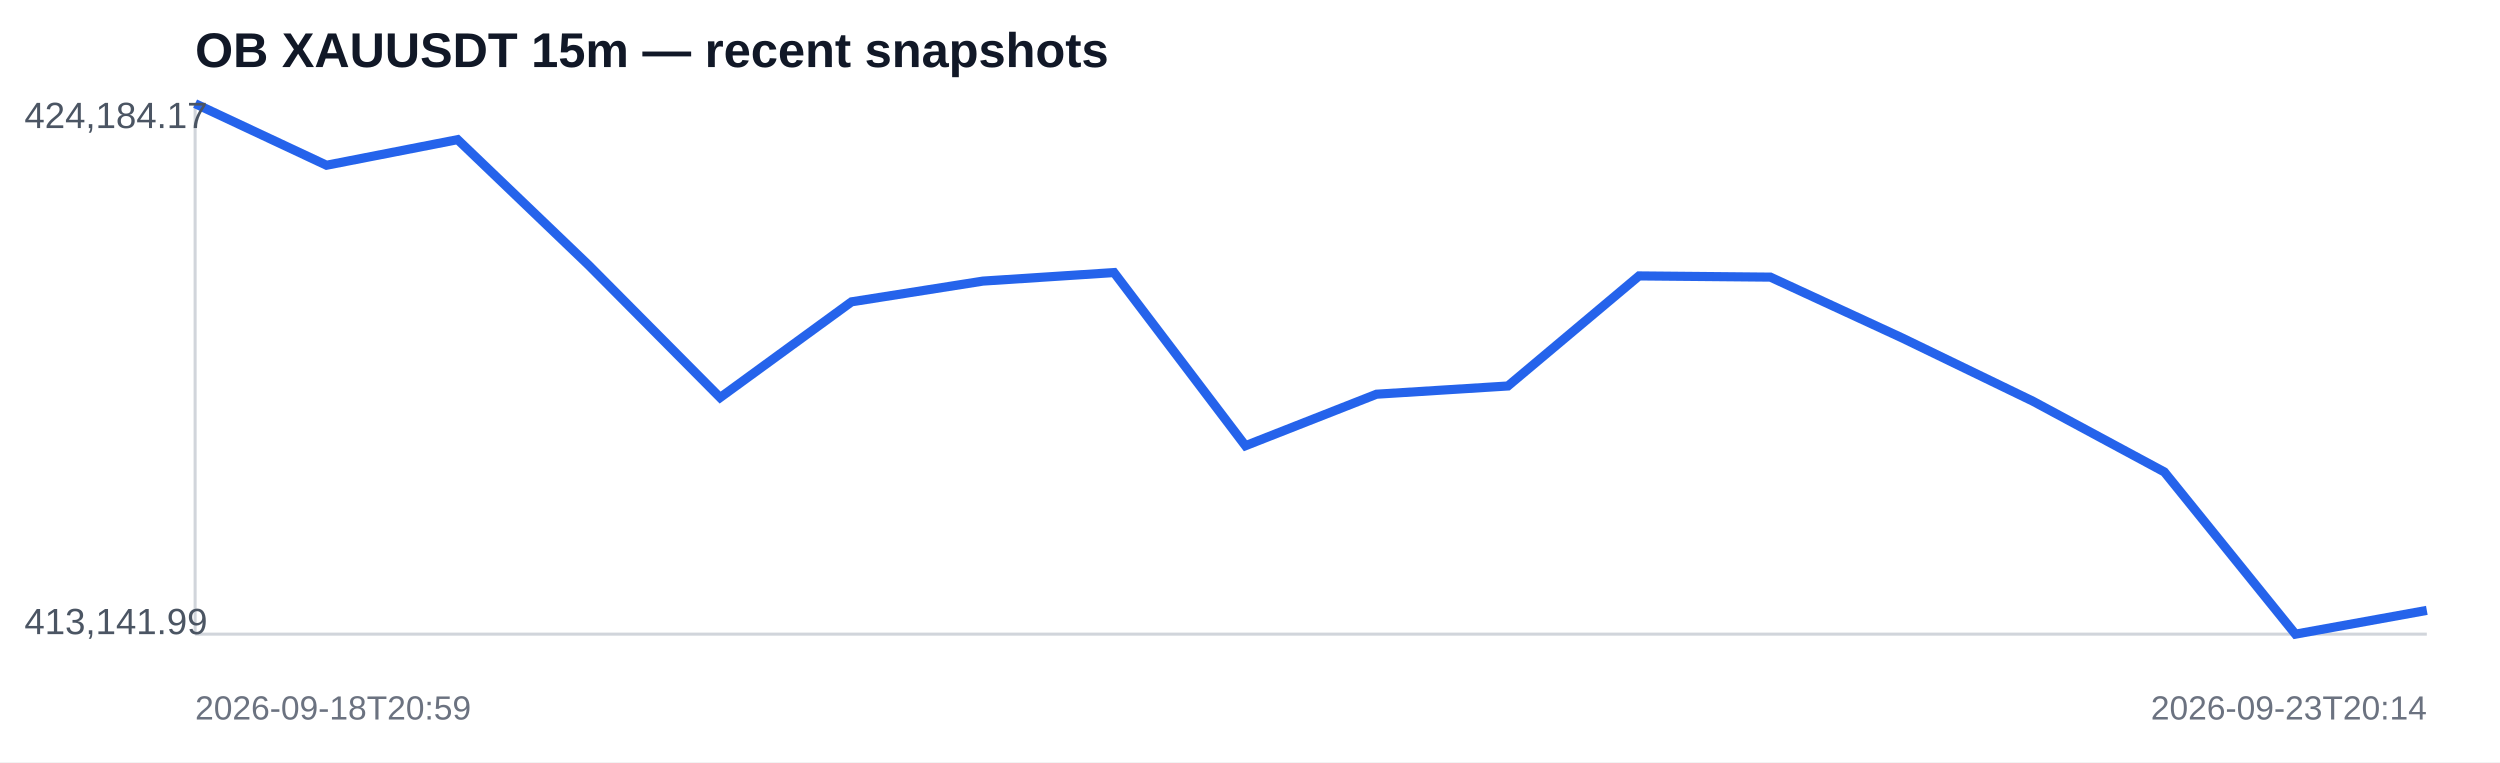
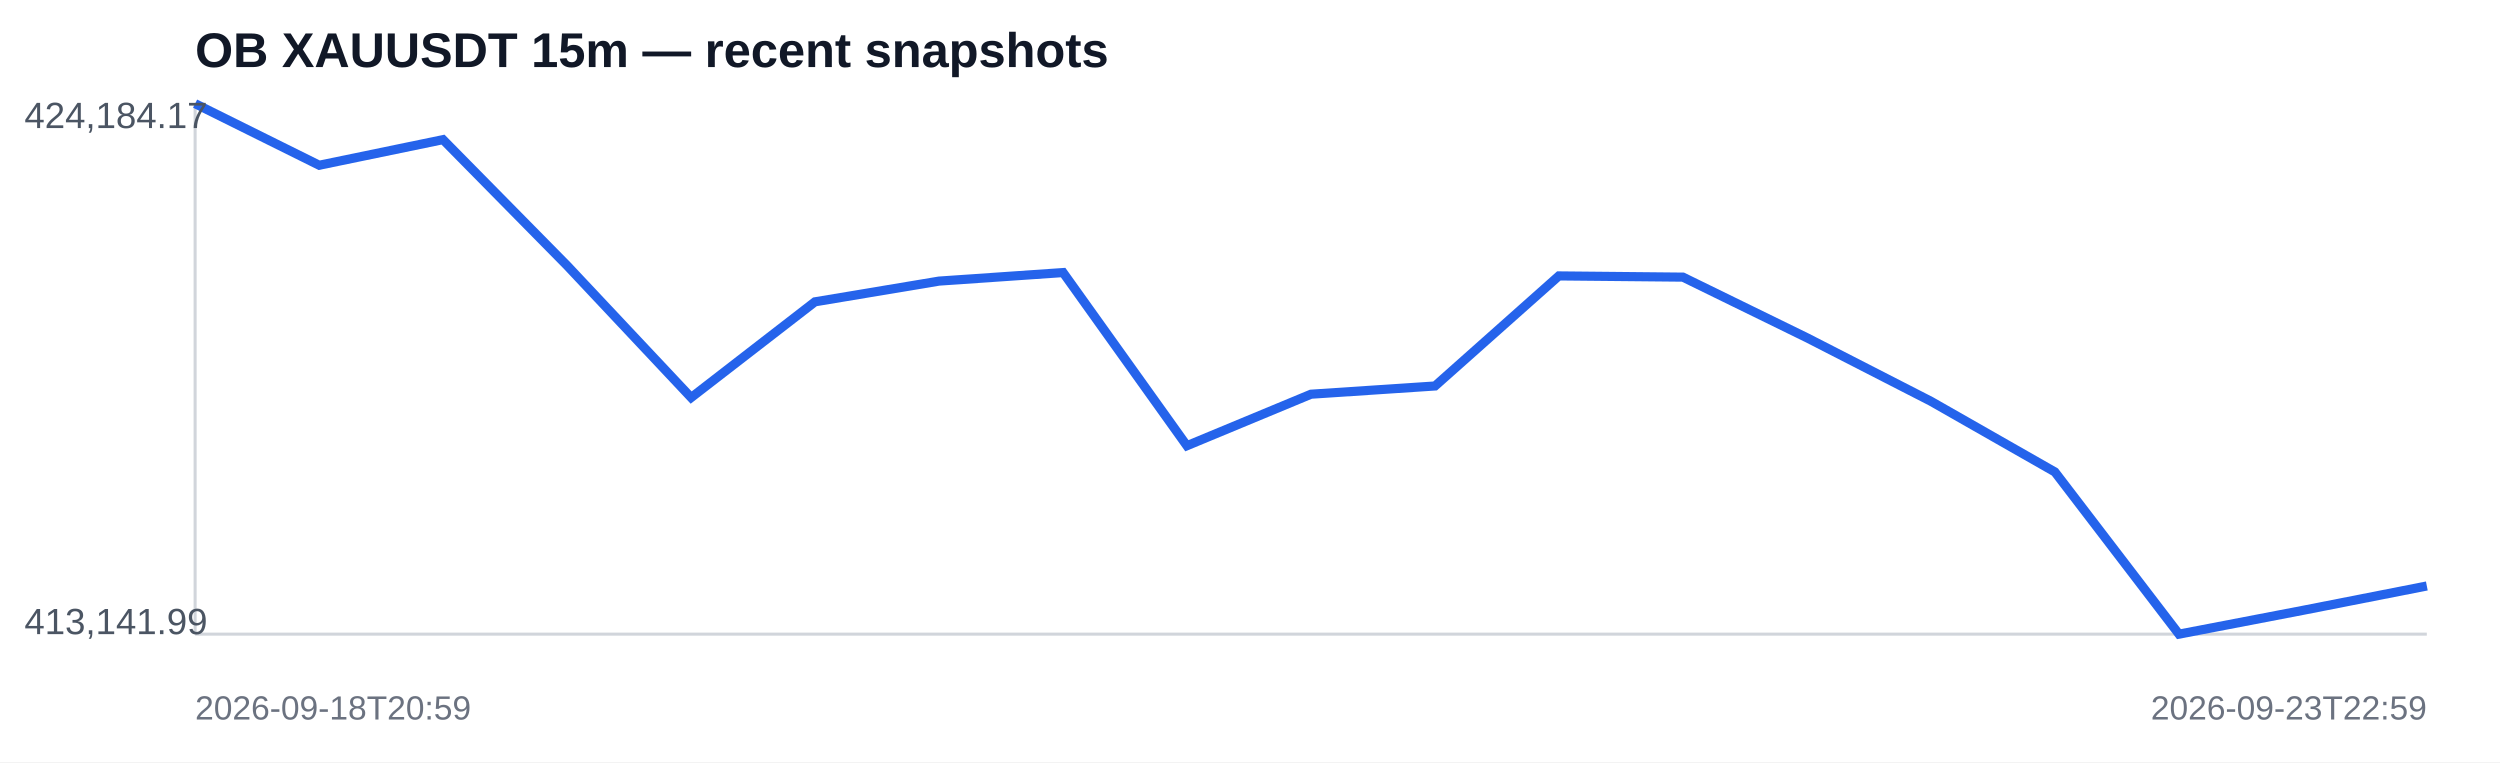
<svg xmlns="http://www.w3.org/2000/svg" width="820" height="250" viewBox="0 0 820 250">
  <rect width="100%" height="100%" fill="#ffffff" />
  <text x="64" y="22" font-family="Arial,sans-serif" font-size="16" font-weight="700" fill="#111827">OB XAUUSDT 15m — recent snapshots</text>
  <line x1="64" y1="208" x2="796" y2="208" stroke="#d1d5db" />
  <line x1="64" y1="34" x2="64" y2="208" stroke="#d1d5db" />
-   <polyline fill="none" stroke="#2563eb" stroke-width="3" points="64.0,34.0 107.1,54.2 150.1,45.8 193.2,87.1 236.2,130.4 279.3,99.0 322.4,92.2 365.4,89.4 408.5,146.2 451.5,129.3 494.6,126.6 537.6,90.5 580.7,90.9 623.8,110.8 666.8,131.6 709.9,154.8 752.9,208.0 796.0,200.2" />
+   <polyline fill="none" stroke="#2563eb" stroke-width="3" points="64.0,34.0 104.7,54.2 145.3,45.8 186.0,87.1 226.7,130.4 267.3,99.0 308.0,92.2 348.7,89.4 389.3,146.2 430.0,129.3 470.7,126.6 511.3,90.5 552.0,90.9 592.7,110.8 633.3,131.6 674.0,154.8 714.7,208.0 755.3,200.2 796.0,192.2" />
  <text x="8" y="42" font-family="Arial,sans-serif" font-size="12" fill="#4b5563">424,184.17</text>
  <text x="8" y="208" font-family="Arial,sans-serif" font-size="12" fill="#4b5563">413,141.99</text>
  <text x="64" y="236" font-family="Arial,sans-serif" font-size="11" fill="#6b7280">2026-09-18T20:59</text>
-   <text x="796" y="236" text-anchor="end" font-family="Arial,sans-serif" font-size="11" fill="#6b7280">2026-09-23T20:14</text>
+   <text x="796" y="236" text-anchor="end" font-family="Arial,sans-serif" font-size="11" fill="#6b7280">2026-09-23T22:59</text>
</svg>
